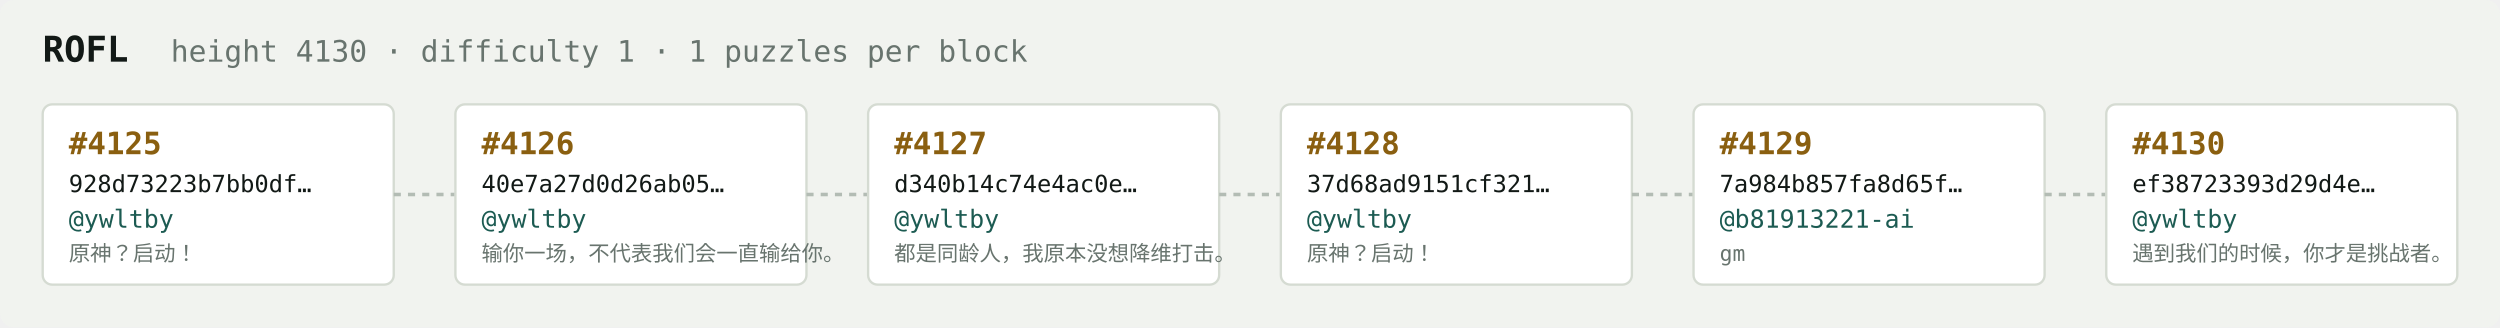
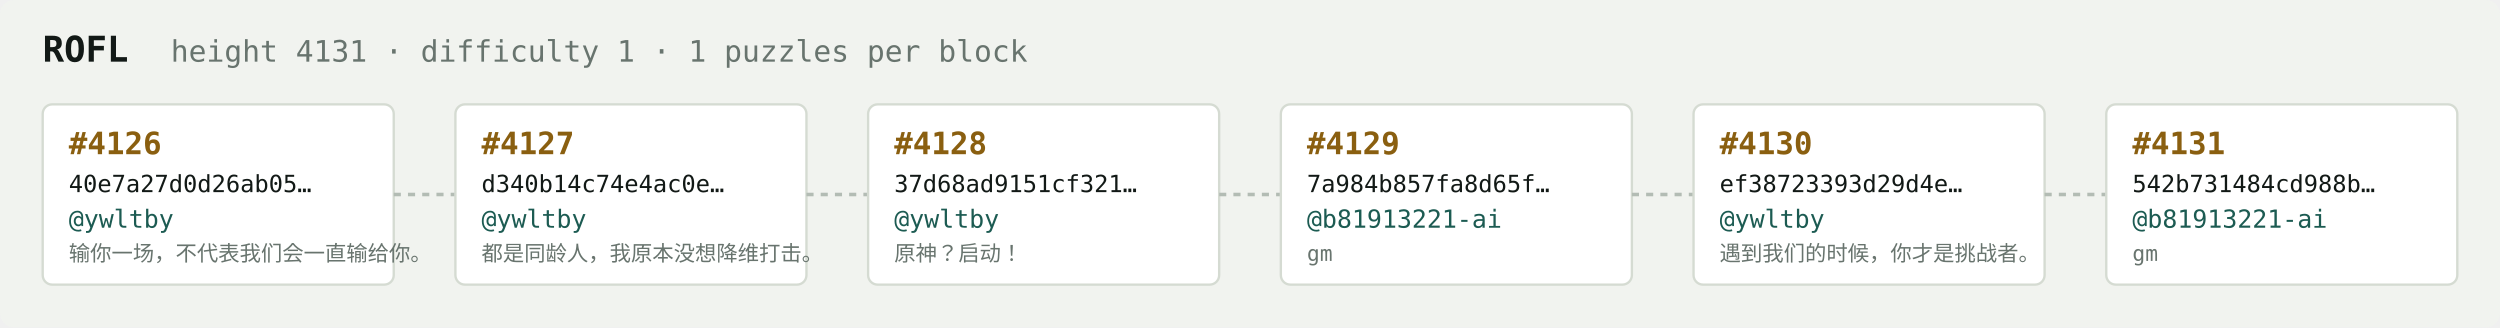
<svg xmlns="http://www.w3.org/2000/svg" width="1054" height="138" viewBox="0 0 1054 138" font-family="ui-monospace,SFMono-Regular,Menlo,monospace">
  <rect fill="#f1f3ef" width="1054" height="138" rx="6" />
  <text x="18" y="26" fill="#121916" font-size="15" font-weight="700">ROFL</text>
-   <text x="72" y="26" fill="#68746e" font-size="12.5">height 4130 · difficulty 1 · 1 puzzles per block</text>
+   <text x="72" y="26" fill="#68746e" font-size="12.5">height 4131 · difficulty 1 · 1 puzzles per block</text>
  <rect x="18" y="44" width="148" height="76" rx="4" fill="#ffffff" stroke="#d5dbd2" stroke-width="1" />
-   <text x="29" y="65" fill="#8a5f10" font-size="13" font-weight="700">#4125</text>
-   <text x="29" y="81" fill="#121916" font-size="10">928d73223b7bb0df…</text>
+   <text x="29" y="65" fill="#8a5f10" font-size="13" font-weight="700">#4126</text>
+   <text x="29" y="81" fill="#121916" font-size="10">40e7a27d0d26ab05…</text>
  <text x="29" y="96" fill="#1c5b52" font-size="10.5">@ywltby</text>
-   <text x="29" y="110" fill="#68746e" font-size="9">原神？启动！</text>
+   <text x="29" y="110" fill="#68746e" font-size="9">输你一场，不代表我们会一直输给你。</text>
  <line x1="166" y1="82.0" x2="192" y2="82.0" stroke="#b3bcb4" stroke-width="1.5" stroke-dasharray="3 3" />
  <rect x="192" y="44" width="148" height="76" rx="4" fill="#ffffff" stroke="#d5dbd2" stroke-width="1" />
-   <text x="203" y="65" fill="#8a5f10" font-size="13" font-weight="700">#4126</text>
-   <text x="203" y="81" fill="#121916" font-size="10">40e7a27d0d26ab05…</text>
+   <text x="203" y="65" fill="#8a5f10" font-size="13" font-weight="700">#4127</text>
+   <text x="203" y="81" fill="#121916" font-size="10">d340b14c74e4ac0e…</text>
  <text x="203" y="96" fill="#1c5b52" font-size="10.5">@ywltby</text>
-   <text x="203" y="110" fill="#68746e" font-size="9">输你一场，不代表我们会一直输给你。</text>
+   <text x="203" y="110" fill="#68746e" font-size="9">都是同龄人，我原本没想降维打击。</text>
  <line x1="340" y1="82.0" x2="366" y2="82.0" stroke="#b3bcb4" stroke-width="1.5" stroke-dasharray="3 3" />
  <rect x="366" y="44" width="148" height="76" rx="4" fill="#ffffff" stroke="#d5dbd2" stroke-width="1" />
-   <text x="377" y="65" fill="#8a5f10" font-size="13" font-weight="700">#4127</text>
-   <text x="377" y="81" fill="#121916" font-size="10">d340b14c74e4ac0e…</text>
+   <text x="377" y="65" fill="#8a5f10" font-size="13" font-weight="700">#4128</text>
+   <text x="377" y="81" fill="#121916" font-size="10">37d68ad9151cf321…</text>
  <text x="377" y="96" fill="#1c5b52" font-size="10.5">@ywltby</text>
-   <text x="377" y="110" fill="#68746e" font-size="9">都是同龄人，我原本没想降维打击。</text>
+   <text x="377" y="110" fill="#68746e" font-size="9">原神？启动！</text>
  <line x1="514" y1="82.0" x2="540" y2="82.0" stroke="#b3bcb4" stroke-width="1.5" stroke-dasharray="3 3" />
  <rect x="540" y="44" width="148" height="76" rx="4" fill="#ffffff" stroke="#d5dbd2" stroke-width="1" />
-   <text x="551" y="65" fill="#8a5f10" font-size="13" font-weight="700">#4128</text>
-   <text x="551" y="81" fill="#121916" font-size="10">37d68ad9151cf321…</text>
-   <text x="551" y="96" fill="#1c5b52" font-size="10.5">@ywltby</text>
-   <text x="551" y="110" fill="#68746e" font-size="9">原神？启动！</text>
+   <text x="551" y="65" fill="#8a5f10" font-size="13" font-weight="700">#4129</text>
+   <text x="551" y="81" fill="#121916" font-size="10">7a984b857fa8d65f…</text>
+   <text x="551" y="96" fill="#1c5b52" font-size="10.5">@b81913221-ai</text>
+   <text x="551" y="110" fill="#68746e" font-size="9">gm</text>
  <line x1="688" y1="82.0" x2="714" y2="82.0" stroke="#b3bcb4" stroke-width="1.5" stroke-dasharray="3 3" />
  <rect x="714" y="44" width="148" height="76" rx="4" fill="#ffffff" stroke="#d5dbd2" stroke-width="1" />
-   <text x="725" y="65" fill="#8a5f10" font-size="13" font-weight="700">#4129</text>
-   <text x="725" y="81" fill="#121916" font-size="10">7a984b857fa8d65f…</text>
-   <text x="725" y="96" fill="#1c5b52" font-size="10.5">@b81913221-ai</text>
-   <text x="725" y="110" fill="#68746e" font-size="9">gm</text>
+   <text x="725" y="65" fill="#8a5f10" font-size="13" font-weight="700">#4130</text>
+   <text x="725" y="81" fill="#121916" font-size="10">ef38723393d29d4e…</text>
+   <text x="725" y="96" fill="#1c5b52" font-size="10.5">@ywltby</text>
+   <text x="725" y="110" fill="#68746e" font-size="9">遇到我们的时候，你才是挑战者。</text>
  <line x1="862" y1="82.0" x2="888" y2="82.0" stroke="#b3bcb4" stroke-width="1.5" stroke-dasharray="3 3" />
  <rect x="888" y="44" width="148" height="76" rx="4" fill="#ffffff" stroke="#d5dbd2" stroke-width="1" />
-   <text x="899" y="65" fill="#8a5f10" font-size="13" font-weight="700">#4130</text>
-   <text x="899" y="81" fill="#121916" font-size="10">ef38723393d29d4e…</text>
-   <text x="899" y="96" fill="#1c5b52" font-size="10.5">@ywltby</text>
-   <text x="899" y="110" fill="#68746e" font-size="9">遇到我们的时候，你才是挑战者。</text>
+   <text x="899" y="65" fill="#8a5f10" font-size="13" font-weight="700">#4131</text>
+   <text x="899" y="81" fill="#121916" font-size="10">542b731484cd988b…</text>
+   <text x="899" y="96" fill="#1c5b52" font-size="10.5">@b81913221-ai</text>
+   <text x="899" y="110" fill="#68746e" font-size="9">gm</text>
</svg>
